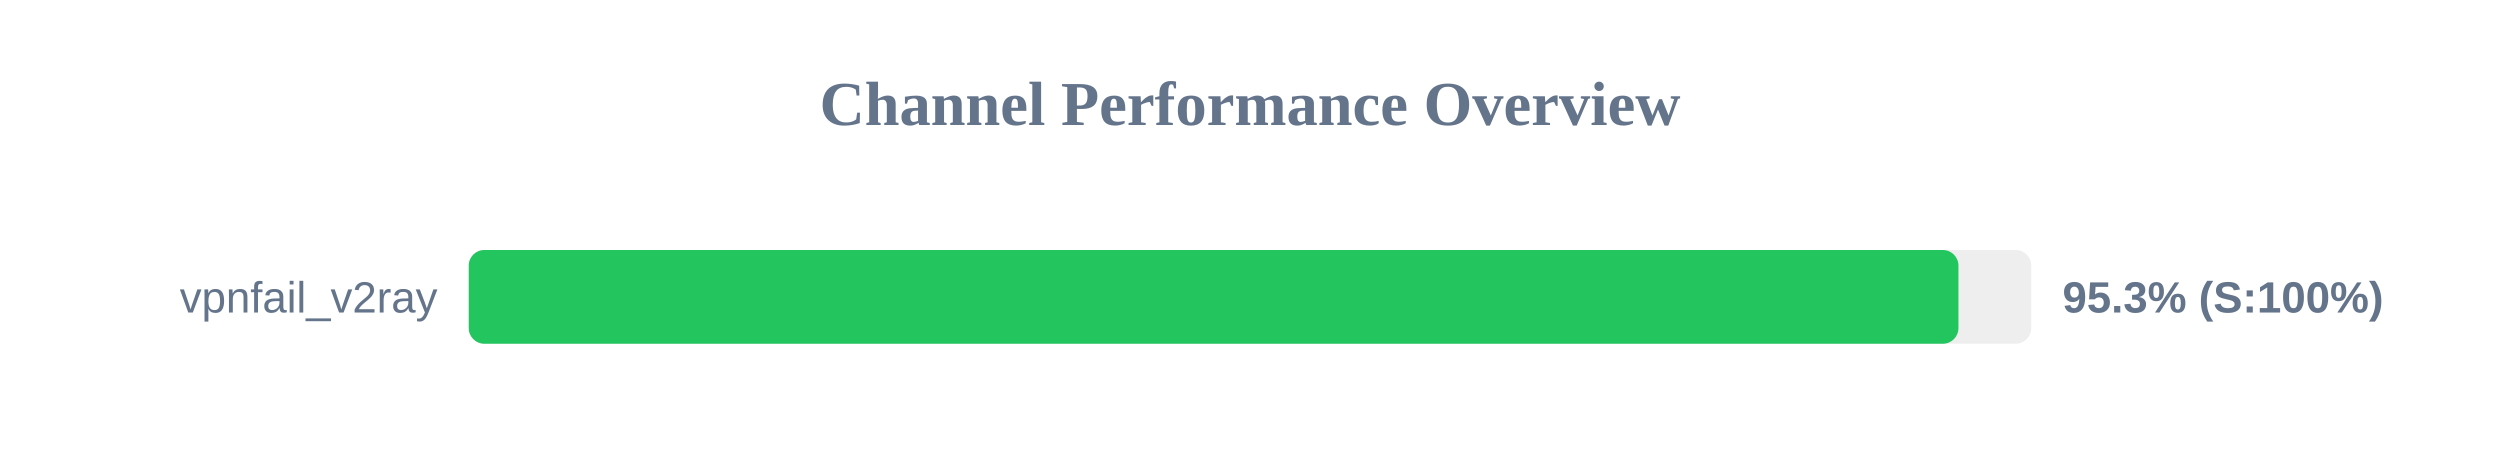
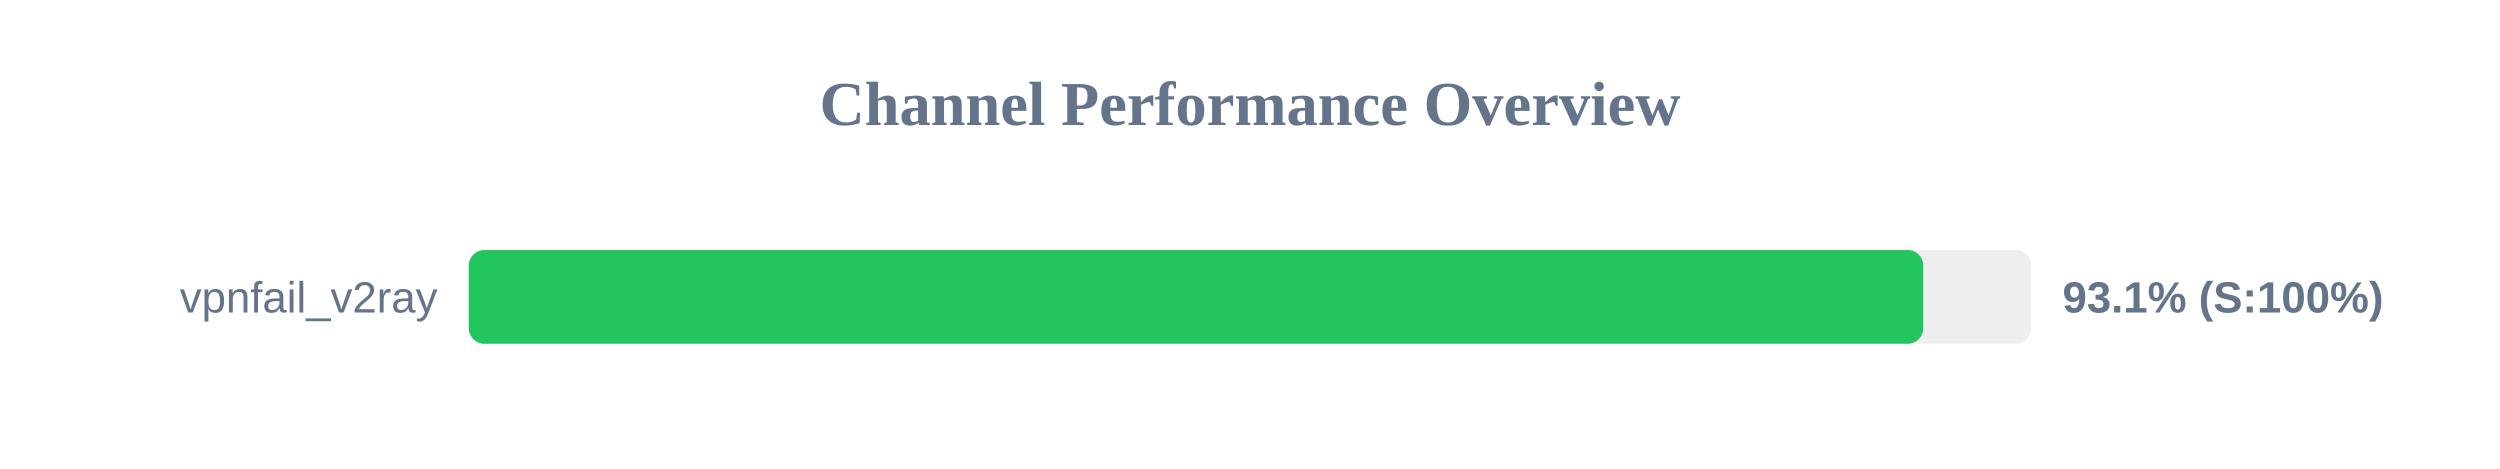
<svg xmlns="http://www.w3.org/2000/svg" width="800" height="150" version="1.1">
  <style>
        .row { font: 14px Arial; fill: #64748b; }
        .score { font: bold 14px Arial; fill: #64748b; }
    </style>
  <text x="400" y="40" text-anchor="middle" font-size="20px" font-weight="bold" fill="#64748b">Channel Performance Overview</text>
  <rect x="150" y="80" width="500" height="30" fill="#eee" rx="5" />
-   <rect x="150" y="80" width="476.7" height="30" fill="#22c55e" rx="5" />
+   <rect x="150" y="80" width="465.45" height="30" fill="#22c55e" rx="5" />
  <text x="140" y="100" text-anchor="end" class="row">vpnfail_v2ray</text>
-   <text x="660" y="100" text-anchor="start" class="score">95.3% (S:100%)</text>
+   <text x="660" y="100" text-anchor="start" class="score">93.1% (S:100%)</text>
</svg>
